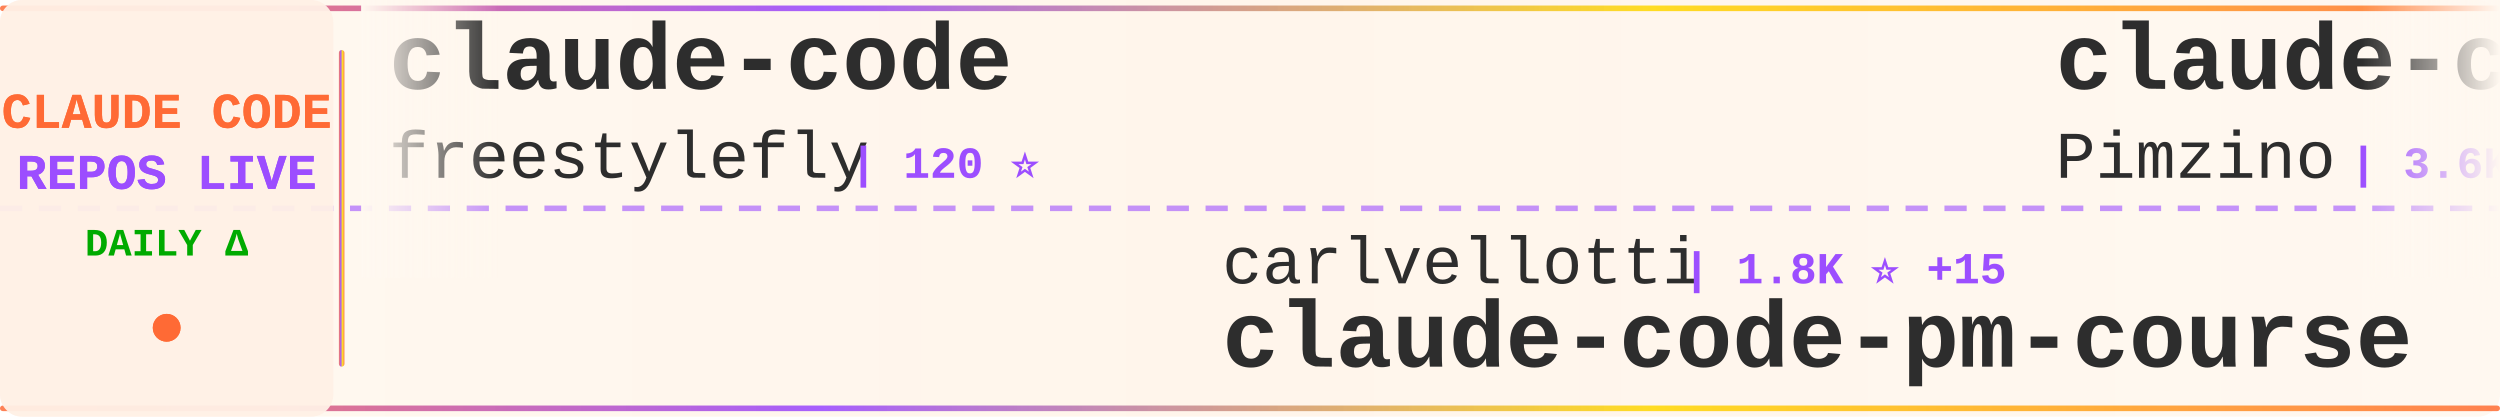
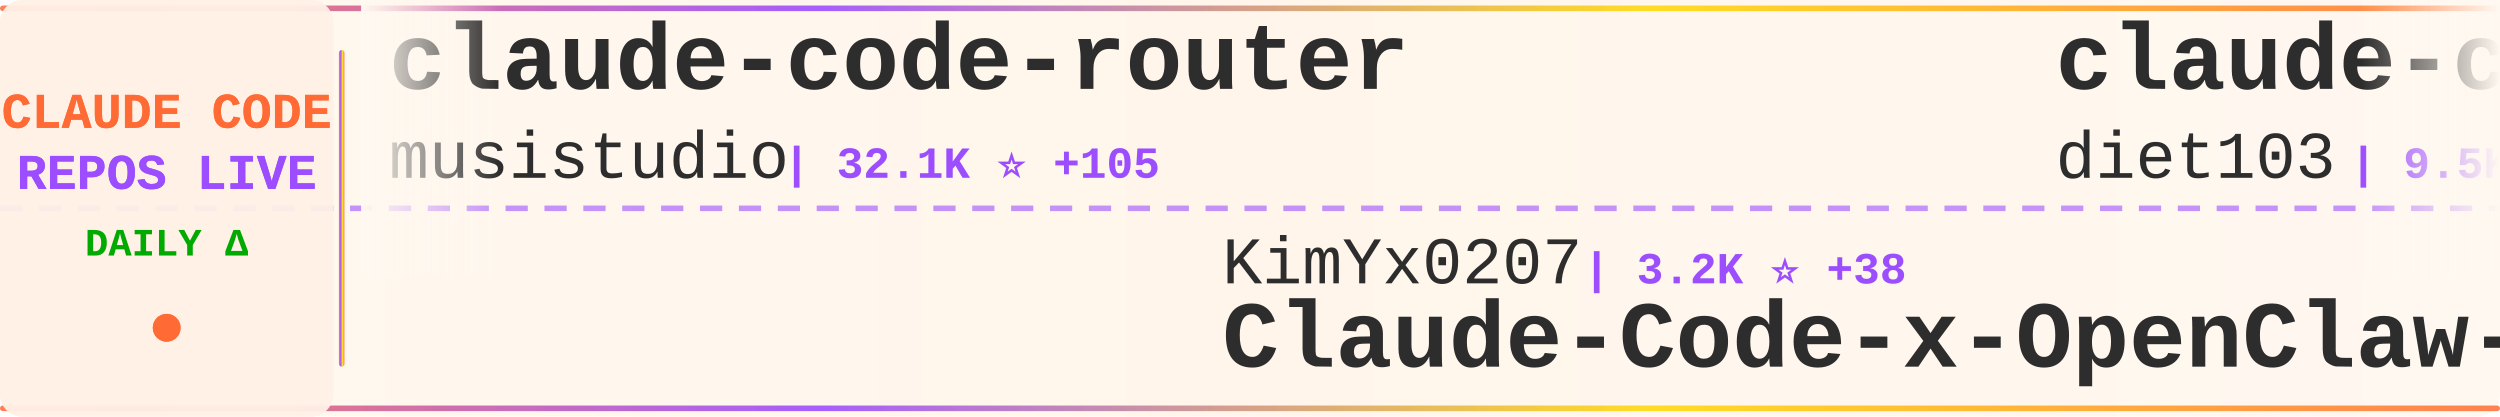
<svg xmlns="http://www.w3.org/2000/svg" width="900" height="150">
  <defs>
    <linearGradient id="tickerBg" x1="0%" y1="0%" x2="100%" y2="0%">
      <stop offset="0%" style="stop-color:#fff8f0;stop-opacity:0.98" />
      <stop offset="50%" style="stop-color:#fff5eb;stop-opacity:1" />
      <stop offset="100%" style="stop-color:#fff8f0;stop-opacity:0.98" />
    </linearGradient>
    <linearGradient id="borderGrad" x1="0%" y1="0%" x2="100%" y2="0%">
      <stop offset="0%" style="stop-color:#FF6B35;stop-opacity:0.85">
        <animate attributeName="stop-opacity" values="0.85;1;0.85" dur="2s" repeatCount="indefinite" />
      </stop>
      <stop offset="33%" style="stop-color:#9C4EFF;stop-opacity:0.9">
        <animate attributeName="stop-opacity" values="0.9;1;0.9" dur="2.2s" repeatCount="indefinite" />
      </stop>
      <stop offset="66%" style="stop-color:#FFD700;stop-opacity:0.85">
        <animate attributeName="stop-opacity" values="0.85;1;0.85" dur="1.8s" repeatCount="indefinite" />
      </stop>
      <stop offset="100%" style="stop-color:#FF6B35;stop-opacity:0.85">
        <animate attributeName="stop-opacity" values="0.85;1;0.85" dur="2s" repeatCount="indefinite" />
      </stop>
    </linearGradient>
    <filter id="textGlow">
      <feGaussianBlur stdDeviation="0.15" result="coloredBlur" />
      <feMerge>
        <feMergeNode in="coloredBlur" />
        <feMergeNode in="SourceGraphic" />
      </feMerge>
    </filter>
    <filter id="metricGlow">
      <feGaussianBlur stdDeviation="0.2" result="coloredBlur" />
      <feMerge>
        <feMergeNode in="coloredBlur" />
        <feMergeNode in="SourceGraphic" />
      </feMerge>
    </filter>
    <linearGradient id="leftFade" x1="0%" y1="0%" x2="100%" y2="0%">
      <stop offset="0%" style="stop-color:#fff8f0;stop-opacity:1" />
      <stop offset="100%" style="stop-color:#fff8f0;stop-opacity:0" />
    </linearGradient>
    <linearGradient id="rightFade" x1="0%" y1="0%" x2="100%" y2="0%">
      <stop offset="0%" style="stop-color:#fff8f0;stop-opacity:0" />
      <stop offset="100%" style="stop-color:#fff8f0;stop-opacity:1" />
    </linearGradient>
  </defs>
  <rect width="900" height="150" fill="url(#tickerBg)" rx="8" />
  <rect x="0" y="2" width="900" height="2" fill="url(#borderGrad)" rx="1" />
  <rect x="0" y="146" width="900" height="2" fill="url(#borderGrad)" rx="1" />
  <line x1="0" y1="75" x2="900" y2="75" stroke="#9C4EFF" stroke-width="2" stroke-dasharray="8 6" opacity="0.6" />
  <rect x="0" y="0" width="120" height="150" fill="#fff0e6" opacity="0.95" rx="8" />
  <text x="60" y="46" font-family="'Courier New', monospace" font-size="18" font-weight="bold" fill="#FF6B35" text-anchor="middle" filter="url(#textGlow)">
    CLAUDE CODE
  </text>
  <text x="60" y="68" font-family="'Courier New', monospace" font-size="18" font-weight="bold" fill="#9C4EFF" text-anchor="middle" filter="url(#textGlow)">
    REPOS LIVE
  </text>
  <text x="60" y="92" font-family="'Courier New', monospace" font-size="14" font-weight="bold" fill="#00aa00" text-anchor="middle">
    DAILY Δ
  </text>
  <circle cx="60" cy="118" r="5" fill="#FF6B35" filter="url(#metricGlow)">
    <animate attributeName="r" values="4;6;4" dur="1.5s" repeatCount="indefinite" />
    <animate attributeName="opacity" values="0.6;1;0.6" dur="1.5s" repeatCount="indefinite" />
  </circle>
  <rect x="122" y="18" width="2" height="114" fill="url(#borderGrad)" rx="1" />
  <clipPath id="tickerClip">
    <rect x="130" y="0" width="770" height="150" />
  </clipPath>
  <g clip-path="url(#tickerClip)">
    <g id="tickerItems">
      <animateTransform attributeName="transform" attributeType="XML" type="translate" from="0 0" to="-3000 0" dur="54s" repeatCount="indefinite" />
      <g transform="translate(0, 0)">
-         <text x="140" y="32" font-family="'Courier New', monospace" font-size="34" font-weight="bold" fill="#2d2d2d">claude-code</text>
-         <text x="140" y="64" font-family="'Courier New', monospace" font-size="24" font-weight="normal" fill="#2d2d2d" opacity="1.0">freestylefly</text>
-         <text x="306" y="64" font-family="'Courier New', monospace" font-size="16" font-weight="bold" fill="#9C4EFF"> | 120 ⭐</text>
+         <text x="140" y="32" font-family="'Courier New', monospace" font-size="34" font-weight="bold" fill="#2d2d2d">claude-code-router</text>
+         <text x="140" y="64" font-family="'Courier New', monospace" font-size="24" font-weight="normal" fill="#2d2d2d" opacity="1.0">musistudio</text>
+         <text x="282" y="64" font-family="'Courier New', monospace" font-size="16" font-weight="bold" fill="#9C4EFF"> | 32.1K ⭐ +105</text>
      </g>
      <g transform="translate(300, 0)">
-         <text x="140" y="102" font-family="'Courier New', monospace" font-size="24" font-weight="normal" fill="#2d2d2d" opacity="1.0">carlvellotti</text>
-         <text x="306" y="102" font-family="'Courier New', monospace" font-size="16" font-weight="bold" fill="#9C4EFF"> | 1.8K ⭐ +15</text>
-         <text x="140" y="132" font-family="'Courier New', monospace" font-size="34" font-weight="bold" fill="#2d2d2d">claude-code-pm-course</text>
+         <text x="140" y="102" font-family="'Courier New', monospace" font-size="24" font-weight="normal" fill="#2d2d2d" opacity="1.0">KimYx0207</text>
+         <text x="270" y="102" font-family="'Courier New', monospace" font-size="16" font-weight="bold" fill="#9C4EFF"> | 3.2K ⭐ +38</text>
+         <text x="140" y="132" font-family="'Courier New', monospace" font-size="34" font-weight="bold" fill="#2d2d2d">Claude-Code-x-OpenClaw-G...</text>
      </g>
      <g transform="translate(600, 0)">
-         <text x="140" y="32" font-family="'Courier New', monospace" font-size="34" font-weight="bold" fill="#2d2d2d">claude-code-spec-workflo...</text>
-         <text x="140" y="64" font-family="'Courier New', monospace" font-size="24" font-weight="normal" fill="#2d2d2d" opacity="1.0">Pimzino</text>
-         <text x="246" y="64" font-family="'Courier New', monospace" font-size="16" font-weight="bold" fill="#9C4EFF"> | 3.6K ⭐ +1</text>
+         <text x="140" y="32" font-family="'Courier New', monospace" font-size="34" font-weight="bold" fill="#2d2d2d">claude-code-infrastructu...</text>
+         <text x="140" y="64" font-family="'Courier New', monospace" font-size="24" font-weight="normal" fill="#2d2d2d" opacity="1.0">diet103</text>
+         <text x="246" y="64" font-family="'Courier New', monospace" font-size="16" font-weight="bold" fill="#9C4EFF"> | 9.5K ⭐ +11</text>
      </g>
      <g transform="translate(900, 0)">
-         <text x="140" y="102" font-family="'Courier New', monospace" font-size="24" font-weight="normal" fill="#2d2d2d" opacity="1.0">Yeachan-Heo</text>
-         <text x="294" y="102" font-family="'Courier New', monospace" font-size="16" font-weight="bold" fill="#9C4EFF"> | 28.1K ⭐ +346</text>
-         <text x="140" y="132" font-family="'Courier New', monospace" font-size="34" font-weight="bold" fill="#2d2d2d">oh-my-claudecode</text>
+         <text x="140" y="102" font-family="'Courier New', monospace" font-size="24" font-weight="normal" fill="#2d2d2d" opacity="1.0">alejandrobalderas</text>
+         <text x="366" y="102" font-family="'Courier New', monospace" font-size="16" font-weight="bold" fill="#9C4EFF"> | 1.3K ⭐ +206</text>
+         <text x="140" y="132" font-family="'Courier New', monospace" font-size="34" font-weight="bold" fill="#2d2d2d">claude-code-from-source</text>
      </g>
      <g transform="translate(1200, 0)">
-         <text x="140" y="32" font-family="'Courier New', monospace" font-size="34" font-weight="bold" fill="#2d2d2d">claude-code</text>
-         <text x="140" y="64" font-family="'Courier New', monospace" font-size="24" font-weight="normal" fill="#2d2d2d" opacity="1.0">tanbiralam</text>
-         <text x="282" y="64" font-family="'Courier New', monospace" font-size="16" font-weight="bold" fill="#9C4EFF"> | 1.4K ⭐ +15</text>
+         <text x="140" y="32" font-family="'Courier New', monospace" font-size="34" font-weight="bold" fill="#2d2d2d">claude-code-source-code</text>
+         <text x="140" y="64" font-family="'Courier New', monospace" font-size="24" font-weight="normal" fill="#2d2d2d" opacity="1.0">777genius</text>
+         <text x="270" y="64" font-family="'Courier New', monospace" font-size="16" font-weight="bold" fill="#9C4EFF"> | 894 ⭐ +1</text>
      </g>
      <g transform="translate(1500, 0)">
-         <text x="140" y="102" font-family="'Courier New', monospace" font-size="24" font-weight="normal" fill="#2d2d2d" opacity="1.0">affaan-m</text>
-         <text x="258" y="102" font-family="'Courier New', monospace" font-size="16" font-weight="bold" fill="#9C4EFF"> | 152.9K ⭐ +1.5K</text>
-         <text x="140" y="132" font-family="'Courier New', monospace" font-size="34" font-weight="bold" fill="#2d2d2d">everything-claude-code</text>
+         <text x="140" y="102" font-family="'Courier New', monospace" font-size="24" font-weight="normal" fill="#2d2d2d" opacity="1.0">1rgs</text>
+         <text x="210" y="102" font-family="'Courier New', monospace" font-size="16" font-weight="bold" fill="#9C4EFF"> | 3.4K ⭐ +6</text>
+         <text x="140" y="132" font-family="'Courier New', monospace" font-size="34" font-weight="bold" fill="#2d2d2d">claude-code-proxy</text>
      </g>
      <g transform="translate(1800, 0)">
-         <text x="140" y="32" font-family="'Courier New', monospace" font-size="34" font-weight="bold" fill="#2d2d2d">claude-task-master</text>
-         <text x="140" y="64" font-family="'Courier New', monospace" font-size="24" font-weight="normal" fill="#2d2d2d" opacity="1.0">eyaltoledano</text>
-         <text x="306" y="64" font-family="'Courier New', monospace" font-size="16" font-weight="bold" fill="#9C4EFF"> | 26.5K ⭐ +12</text>
+         <text x="140" y="32" font-family="'Courier New', monospace" font-size="34" font-weight="bold" fill="#2d2d2d">claude-code-guide</text>
+         <text x="140" y="64" font-family="'Courier New', monospace" font-size="24" font-weight="normal" fill="#2d2d2d" opacity="1.0">Cranot</text>
+         <text x="234" y="64" font-family="'Courier New', monospace" font-size="16" font-weight="bold" fill="#9C4EFF"> | 2.6K ⭐ +3</text>
      </g>
      <g transform="translate(2100, 0)">
-         <text x="140" y="102" font-family="'Courier New', monospace" font-size="24" font-weight="normal" fill="#2d2d2d" opacity="1.0">Alishahryar1</text>
-         <text x="306" y="102" font-family="'Courier New', monospace" font-size="16" font-weight="bold" fill="#9C4EFF"> | 1.8K ⭐ +14</text>
-         <text x="140" y="132" font-family="'Courier New', monospace" font-size="34" font-weight="bold" fill="#2d2d2d">free-claude-code</text>
+         <text x="140" y="102" font-family="'Courier New', monospace" font-size="24" font-weight="normal" fill="#2d2d2d" opacity="1.0">OneRedOak</text>
+         <text x="270" y="102" font-family="'Courier New', monospace" font-size="16" font-weight="bold" fill="#9C4EFF"> | 3.8K ⭐ +2</text>
+         <text x="140" y="132" font-family="'Courier New', monospace" font-size="34" font-weight="bold" fill="#2d2d2d">claude-code-workflows</text>
      </g>
      <g transform="translate(2400, 0)">
-         <text x="140" y="32" font-family="'Courier New', monospace" font-size="34" font-weight="bold" fill="#2d2d2d">claude-code</text>
-         <text x="140" y="64" font-family="'Courier New', monospace" font-size="24" font-weight="normal" fill="#2d2d2d" opacity="1.0">codeaashu</text>
-         <text x="270" y="64" font-family="'Courier New', monospace" font-size="16" font-weight="bold" fill="#9C4EFF"> | 2.0K ⭐ +27</text>
+         <text x="140" y="32" font-family="'Courier New', monospace" font-size="34" font-weight="bold" fill="#2d2d2d">claude-code-rev</text>
+         <text x="140" y="64" font-family="'Courier New', monospace" font-size="24" font-weight="normal" fill="#2d2d2d" opacity="1.0">oboard</text>
+         <text x="234" y="64" font-family="'Courier New', monospace" font-size="16" font-weight="bold" fill="#9C4EFF"> | 2.9K ⭐ +14</text>
      </g>
      <g transform="translate(2700, 0)">
-         <text x="140" y="102" font-family="'Courier New', monospace" font-size="24" font-weight="normal" fill="#2d2d2d" opacity="1.0">yasasbanukaofficial</text>
-         <text x="390" y="102" font-family="'Courier New', monospace" font-size="16" font-weight="bold" fill="#9C4EFF"> | 2.4K ⭐ +72</text>
-         <text x="140" y="132" font-family="'Courier New', monospace" font-size="34" font-weight="bold" fill="#2d2d2d">claude-code</text>
+         <text x="140" y="102" font-family="'Courier New', monospace" font-size="24" font-weight="normal" fill="#2d2d2d" opacity="1.0">ponponon</text>
+         <text x="258" y="102" font-family="'Courier New', monospace" font-size="16" font-weight="bold" fill="#9C4EFF"> | 2.1K ⭐ +10</text>
+         <text x="140" y="132" font-family="'Courier New', monospace" font-size="34" font-weight="bold" fill="#2d2d2d">claude_code_src</text>
      </g>
      <g transform="translate(3000, 0)">
-         <text x="140" y="32" font-family="'Courier New', monospace" font-size="34" font-weight="bold" fill="#2d2d2d">claude-code</text>
-         <text x="140" y="64" font-family="'Courier New', monospace" font-size="24" font-weight="normal" fill="#2d2d2d" opacity="1.0">freestylefly</text>
-         <text x="306" y="64" font-family="'Courier New', monospace" font-size="16" font-weight="bold" fill="#9C4EFF"> | 120 ⭐</text>
+         <text x="140" y="32" font-family="'Courier New', monospace" font-size="34" font-weight="bold" fill="#2d2d2d">claude-code-router</text>
+         <text x="140" y="64" font-family="'Courier New', monospace" font-size="24" font-weight="normal" fill="#2d2d2d" opacity="1.0">musistudio</text>
+         <text x="282" y="64" font-family="'Courier New', monospace" font-size="16" font-weight="bold" fill="#9C4EFF"> | 32.1K ⭐ +105</text>
      </g>
      <g transform="translate(3300, 0)">
-         <text x="140" y="102" font-family="'Courier New', monospace" font-size="24" font-weight="normal" fill="#2d2d2d" opacity="1.0">carlvellotti</text>
-         <text x="306" y="102" font-family="'Courier New', monospace" font-size="16" font-weight="bold" fill="#9C4EFF"> | 1.8K ⭐ +15</text>
-         <text x="140" y="132" font-family="'Courier New', monospace" font-size="34" font-weight="bold" fill="#2d2d2d">claude-code-pm-course</text>
+         <text x="140" y="102" font-family="'Courier New', monospace" font-size="24" font-weight="normal" fill="#2d2d2d" opacity="1.0">KimYx0207</text>
+         <text x="270" y="102" font-family="'Courier New', monospace" font-size="16" font-weight="bold" fill="#9C4EFF"> | 3.2K ⭐ +38</text>
+         <text x="140" y="132" font-family="'Courier New', monospace" font-size="34" font-weight="bold" fill="#2d2d2d">Claude-Code-x-OpenClaw-G...</text>
      </g>
      <g transform="translate(3600, 0)">
-         <text x="140" y="32" font-family="'Courier New', monospace" font-size="34" font-weight="bold" fill="#2d2d2d">claude-code-spec-workflo...</text>
-         <text x="140" y="64" font-family="'Courier New', monospace" font-size="24" font-weight="normal" fill="#2d2d2d" opacity="1.0">Pimzino</text>
-         <text x="246" y="64" font-family="'Courier New', monospace" font-size="16" font-weight="bold" fill="#9C4EFF"> | 3.6K ⭐ +1</text>
+         <text x="140" y="32" font-family="'Courier New', monospace" font-size="34" font-weight="bold" fill="#2d2d2d">claude-code-infrastructu...</text>
+         <text x="140" y="64" font-family="'Courier New', monospace" font-size="24" font-weight="normal" fill="#2d2d2d" opacity="1.0">diet103</text>
+         <text x="246" y="64" font-family="'Courier New', monospace" font-size="16" font-weight="bold" fill="#9C4EFF"> | 9.5K ⭐ +11</text>
      </g>
      <g transform="translate(3900, 0)">
-         <text x="140" y="102" font-family="'Courier New', monospace" font-size="24" font-weight="normal" fill="#2d2d2d" opacity="1.0">Yeachan-Heo</text>
-         <text x="294" y="102" font-family="'Courier New', monospace" font-size="16" font-weight="bold" fill="#9C4EFF"> | 28.1K ⭐ +346</text>
-         <text x="140" y="132" font-family="'Courier New', monospace" font-size="34" font-weight="bold" fill="#2d2d2d">oh-my-claudecode</text>
+         <text x="140" y="102" font-family="'Courier New', monospace" font-size="24" font-weight="normal" fill="#2d2d2d" opacity="1.0">alejandrobalderas</text>
+         <text x="366" y="102" font-family="'Courier New', monospace" font-size="16" font-weight="bold" fill="#9C4EFF"> | 1.3K ⭐ +206</text>
+         <text x="140" y="132" font-family="'Courier New', monospace" font-size="34" font-weight="bold" fill="#2d2d2d">claude-code-from-source</text>
      </g>
    </g>
  </g>
  <rect x="130" y="0" width="50" height="100" fill="url(#leftFade)" />
  <rect x="850" y="0" width="50" height="100" fill="url(#rightFade)" />
</svg>
